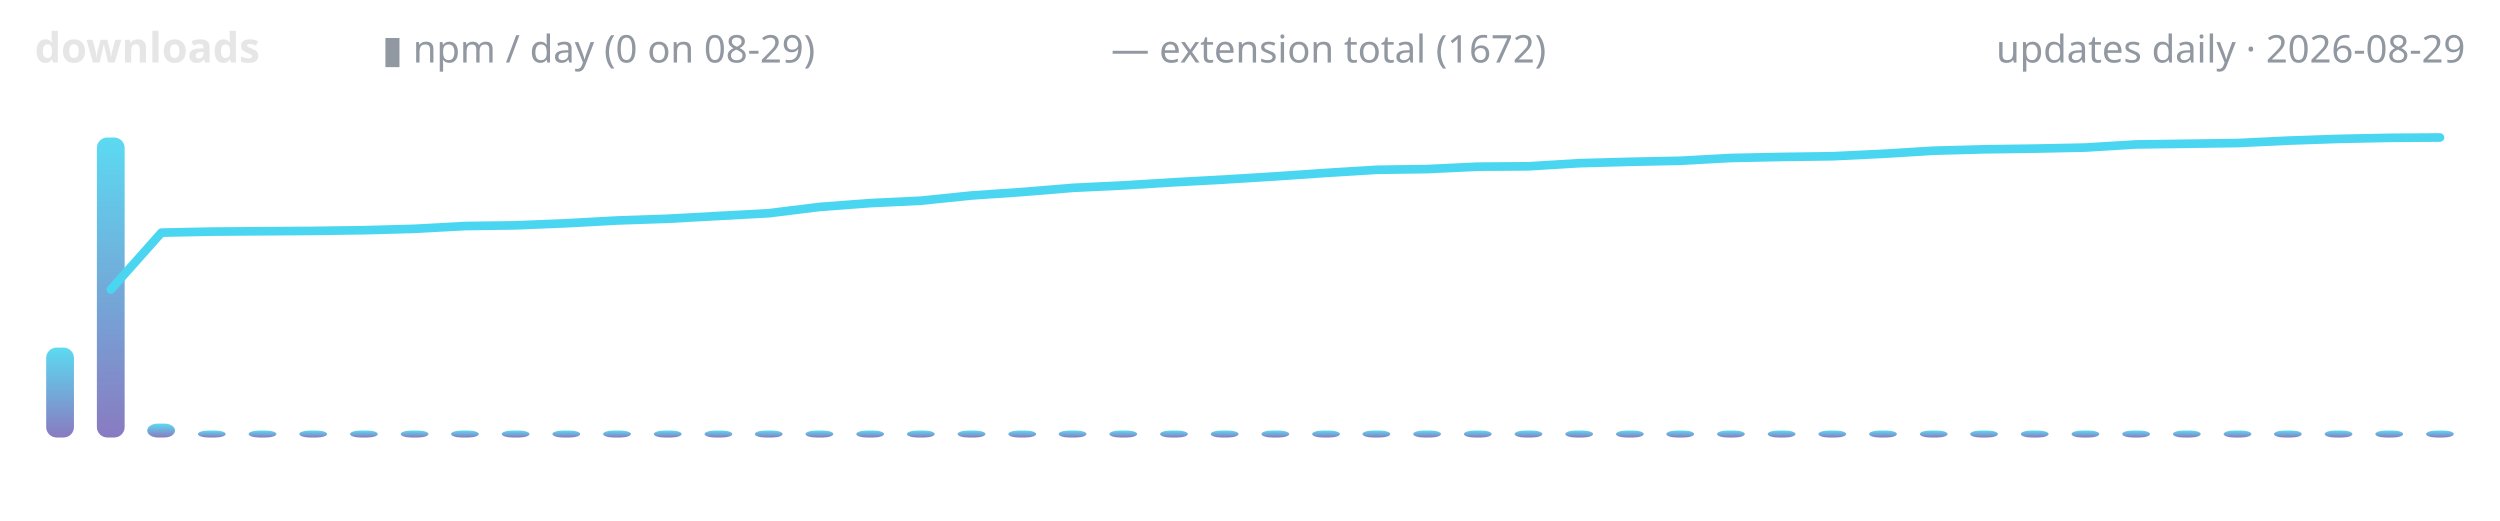
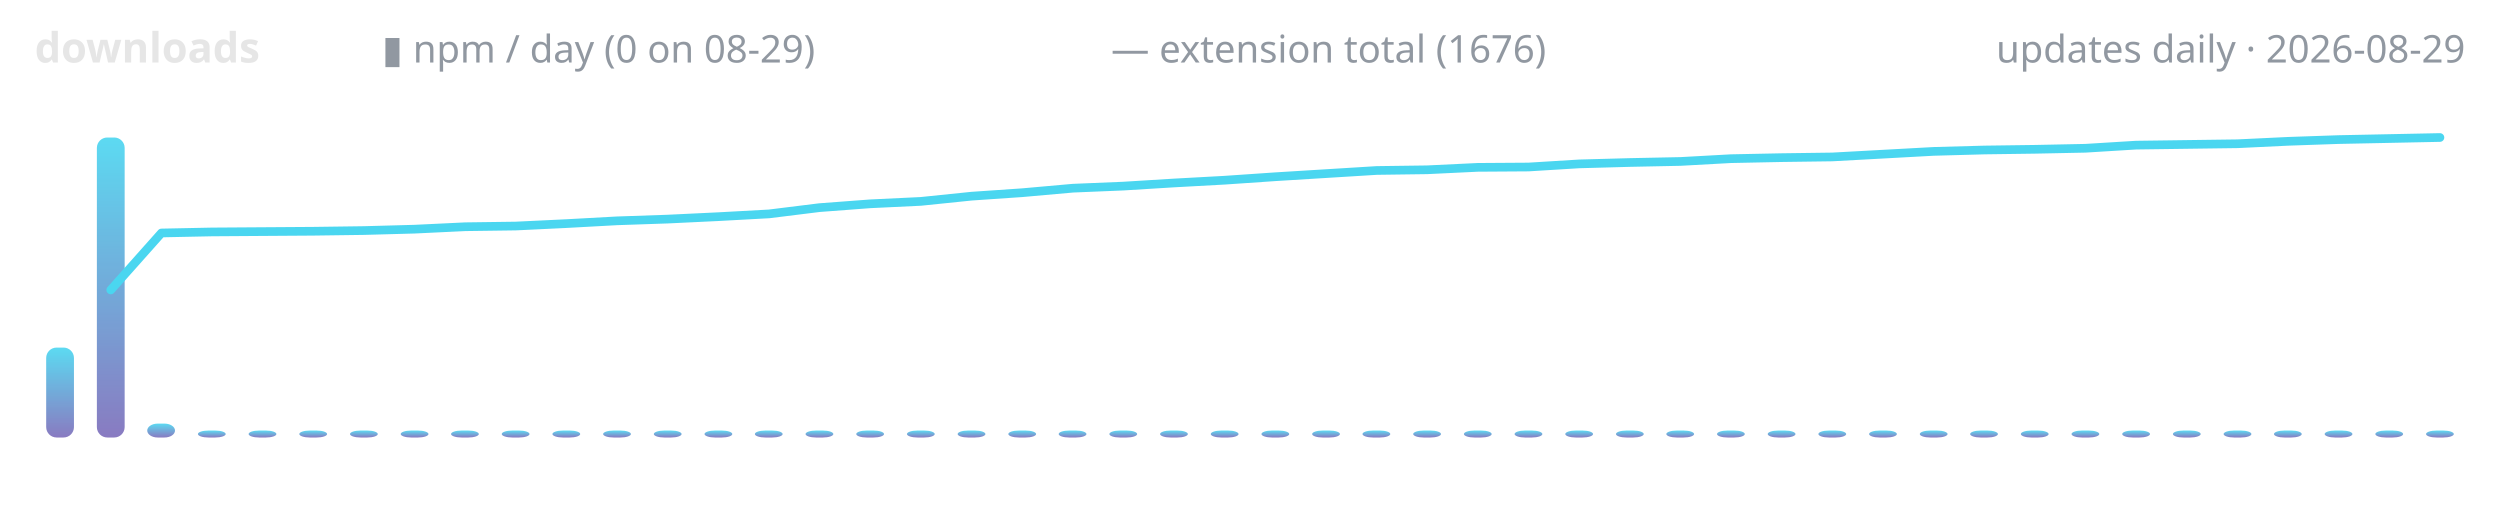
<svg xmlns="http://www.w3.org/2000/svg" width="720" height="150" viewBox="0 0 720 150" role="img" aria-label="lodestone downloads over time">
  <defs>
    <linearGradient id="g" x1="0" y1="1" x2="0" y2="0">
      <stop offset="0" stop-color="#7c6cba" />
      <stop offset="1" stop-color="#4ad6f0" />
    </linearGradient>
  </defs>
  <text x="10" y="18" font-family="ui-sans-serif,system-ui,sans-serif" font-size="12" font-weight="600" fill="#e6e6e6" text-anchor="start">downloads</text>
  <text x="110" y="18" font-family="ui-sans-serif,system-ui,sans-serif" font-size="11" font-weight="400" fill="#9198a1" text-anchor="start">▮ npm / day (0 on 08-29)</text>
-   <text x="320" y="18" font-family="ui-sans-serif,system-ui,sans-serif" font-size="11" font-weight="400" fill="#9198a1" text-anchor="start">— extension total (1672)</text>
+   <text x="320" y="18" font-family="ui-sans-serif,system-ui,sans-serif" font-size="11" font-weight="400" fill="#9198a1" text-anchor="start">— extension total (1676)</text>
  <text x="710" y="18" font-family="ui-sans-serif,system-ui,sans-serif" font-size="11" font-weight="400" fill="#9198a1" text-anchor="end">updates daily · 2026-08-29</text>
  <rect x="13.3" y="100.1" width="8.0" height="25.9" rx="3" fill="url(#g)" opacity="0.9" />
  <rect x="27.9" y="39.6" width="8.0" height="86.4" rx="3" fill="url(#g)" opacity="0.9" />
  <rect x="42.4" y="122.0" width="8.0" height="4.0" rx="3" fill="url(#g)" opacity="0.9" />
  <rect x="57.0" y="124.0" width="8.0" height="2.0" rx="3" fill="url(#g)" opacity="0.9" />
  <rect x="71.6" y="124.0" width="8.0" height="2.0" rx="3" fill="url(#g)" opacity="0.9" />
  <rect x="86.2" y="124.0" width="8.0" height="2.0" rx="3" fill="url(#g)" opacity="0.9" />
  <rect x="100.8" y="124.0" width="8.0" height="2.0" rx="3" fill="url(#g)" opacity="0.9" />
  <rect x="115.4" y="124.0" width="8.0" height="2.0" rx="3" fill="url(#g)" opacity="0.9" />
  <rect x="129.9" y="124.0" width="8.0" height="2.0" rx="3" fill="url(#g)" opacity="0.9" />
  <rect x="144.5" y="124.0" width="8.0" height="2.0" rx="3" fill="url(#g)" opacity="0.9" />
  <rect x="159.1" y="124.0" width="8.0" height="2.0" rx="3" fill="url(#g)" opacity="0.9" />
  <rect x="173.7" y="124.0" width="8.0" height="2.0" rx="3" fill="url(#g)" opacity="0.9" />
  <rect x="188.3" y="124.0" width="8.0" height="2.0" rx="3" fill="url(#g)" opacity="0.9" />
  <rect x="202.9" y="124.0" width="8.0" height="2.0" rx="3" fill="url(#g)" opacity="0.9" />
  <rect x="217.4" y="124.0" width="8.0" height="2.0" rx="3" fill="url(#g)" opacity="0.9" />
  <rect x="232.0" y="124.0" width="8.0" height="2.0" rx="3" fill="url(#g)" opacity="0.9" />
  <rect x="246.6" y="124.0" width="8.0" height="2.0" rx="3" fill="url(#g)" opacity="0.9" />
  <rect x="261.2" y="124.0" width="8.0" height="2.0" rx="3" fill="url(#g)" opacity="0.9" />
  <rect x="275.8" y="124.0" width="8.0" height="2.0" rx="3" fill="url(#g)" opacity="0.9" />
  <rect x="290.4" y="124.0" width="8.0" height="2.0" rx="3" fill="url(#g)" opacity="0.9" />
  <rect x="304.9" y="124.0" width="8.0" height="2.0" rx="3" fill="url(#g)" opacity="0.9" />
  <rect x="319.5" y="124.0" width="8.0" height="2.0" rx="3" fill="url(#g)" opacity="0.9" />
  <rect x="334.1" y="124.0" width="8.0" height="2.0" rx="3" fill="url(#g)" opacity="0.9" />
  <rect x="348.7" y="124.0" width="8.0" height="2.0" rx="3" fill="url(#g)" opacity="0.9" />
  <rect x="363.3" y="124.0" width="8.0" height="2.0" rx="3" fill="url(#g)" opacity="0.9" />
  <rect x="377.9" y="124.0" width="8.0" height="2.0" rx="3" fill="url(#g)" opacity="0.9" />
  <rect x="392.4" y="124.0" width="8.0" height="2.0" rx="3" fill="url(#g)" opacity="0.9" />
  <rect x="407.0" y="124.0" width="8.0" height="2.0" rx="3" fill="url(#g)" opacity="0.9" />
  <rect x="421.6" y="124.0" width="8.0" height="2.0" rx="3" fill="url(#g)" opacity="0.9" />
  <rect x="436.2" y="124.0" width="8.0" height="2.0" rx="3" fill="url(#g)" opacity="0.9" />
  <rect x="450.8" y="124.0" width="8.0" height="2.0" rx="3" fill="url(#g)" opacity="0.9" />
  <rect x="465.4" y="124.0" width="8.0" height="2.0" rx="3" fill="url(#g)" opacity="0.9" />
  <rect x="479.9" y="124.0" width="8.0" height="2.0" rx="3" fill="url(#g)" opacity="0.9" />
  <rect x="494.5" y="124.0" width="8.0" height="2.0" rx="3" fill="url(#g)" opacity="0.9" />
  <rect x="509.1" y="124.0" width="8.0" height="2.0" rx="3" fill="url(#g)" opacity="0.9" />
  <rect x="523.7" y="124.0" width="8.0" height="2.0" rx="3" fill="url(#g)" opacity="0.9" />
  <rect x="538.3" y="124.0" width="8.0" height="2.0" rx="3" fill="url(#g)" opacity="0.9" />
  <rect x="552.9" y="124.0" width="8.0" height="2.0" rx="3" fill="url(#g)" opacity="0.9" />
  <rect x="567.4" y="124.0" width="8.0" height="2.0" rx="3" fill="url(#g)" opacity="0.9" />
  <rect x="582.0" y="124.0" width="8.0" height="2.0" rx="3" fill="url(#g)" opacity="0.9" />
  <rect x="596.6" y="124.0" width="8.0" height="2.0" rx="3" fill="url(#g)" opacity="0.9" />
  <rect x="611.2" y="124.0" width="8.0" height="2.0" rx="3" fill="url(#g)" opacity="0.9" />
  <rect x="625.8" y="124.0" width="8.0" height="2.0" rx="3" fill="url(#g)" opacity="0.9" />
  <rect x="640.4" y="124.0" width="8.0" height="2.0" rx="3" fill="url(#g)" opacity="0.9" />
  <rect x="654.9" y="124.0" width="8.0" height="2.0" rx="3" fill="url(#g)" opacity="0.9" />
  <rect x="669.5" y="124.0" width="8.0" height="2.0" rx="3" fill="url(#g)" opacity="0.9" />
  <rect x="684.1" y="124.0" width="8.0" height="2.0" rx="3" fill="url(#g)" opacity="0.9" />
  <rect x="698.7" y="124.0" width="8.0" height="2.0" rx="3" fill="url(#g)" opacity="0.9" />
-   <polyline points="31.9,83.4 46.5,67.0 61.0,66.7 75.6,66.6 90.2,66.5 104.8,66.3 119.4,65.9 134.0,65.1 148.5,64.9 163.1,64.3 177.7,63.5 192.3,63.0 206.9,62.2 221.5,61.4 236.0,59.6 250.6,58.5 265.2,57.8 279.8,56.3 294.4,55.3 309.0,54.1 323.5,53.4 338.1,52.5 352.7,51.7 367.3,50.8 381.9,49.8 396.5,48.9 411.0,48.7 425.6,48.0 440.2,47.9 454.8,47.0 469.4,46.6 484.0,46.3 498.5,45.5 513.1,45.2 527.7,45.0 542.3,44.3 556.9,43.4 571.5,43.0 586.0,42.8 600.6,42.5 615.2,41.6 629.8,41.4 644.4,41.2 659.0,40.5 673.5,40.0 688.1,39.7 702.7,39.6" fill="none" stroke="#4ad6f0" stroke-width="2.5" stroke-linecap="round" stroke-linejoin="round" />
+   <polyline points="31.9,83.5 46.5,67.1 61.0,66.8 75.6,66.7 90.2,66.6 104.8,66.4 119.4,66.0 134.0,65.3 148.5,65.1 163.1,64.4 177.7,63.6 192.3,63.1 206.9,62.4 221.5,61.6 236.0,59.8 250.6,58.7 265.2,58.0 279.8,56.5 294.4,55.5 309.0,54.2 323.5,53.6 338.1,52.7 352.7,51.9 367.3,50.9 381.9,50.0 396.5,49.1 411.0,48.9 425.6,48.2 440.2,48.1 454.8,47.2 469.4,46.8 484.0,46.5 498.5,45.7 513.1,45.4 527.7,45.2 542.3,44.4 556.9,43.6 571.5,43.2 586.0,43.0 600.6,42.7 615.2,41.8 629.8,41.6 644.4,41.4 659.0,40.7 673.5,40.2 688.1,39.9 702.7,39.6" fill="none" stroke="#4ad6f0" stroke-width="2.5" stroke-linecap="round" stroke-linejoin="round" />
</svg>
